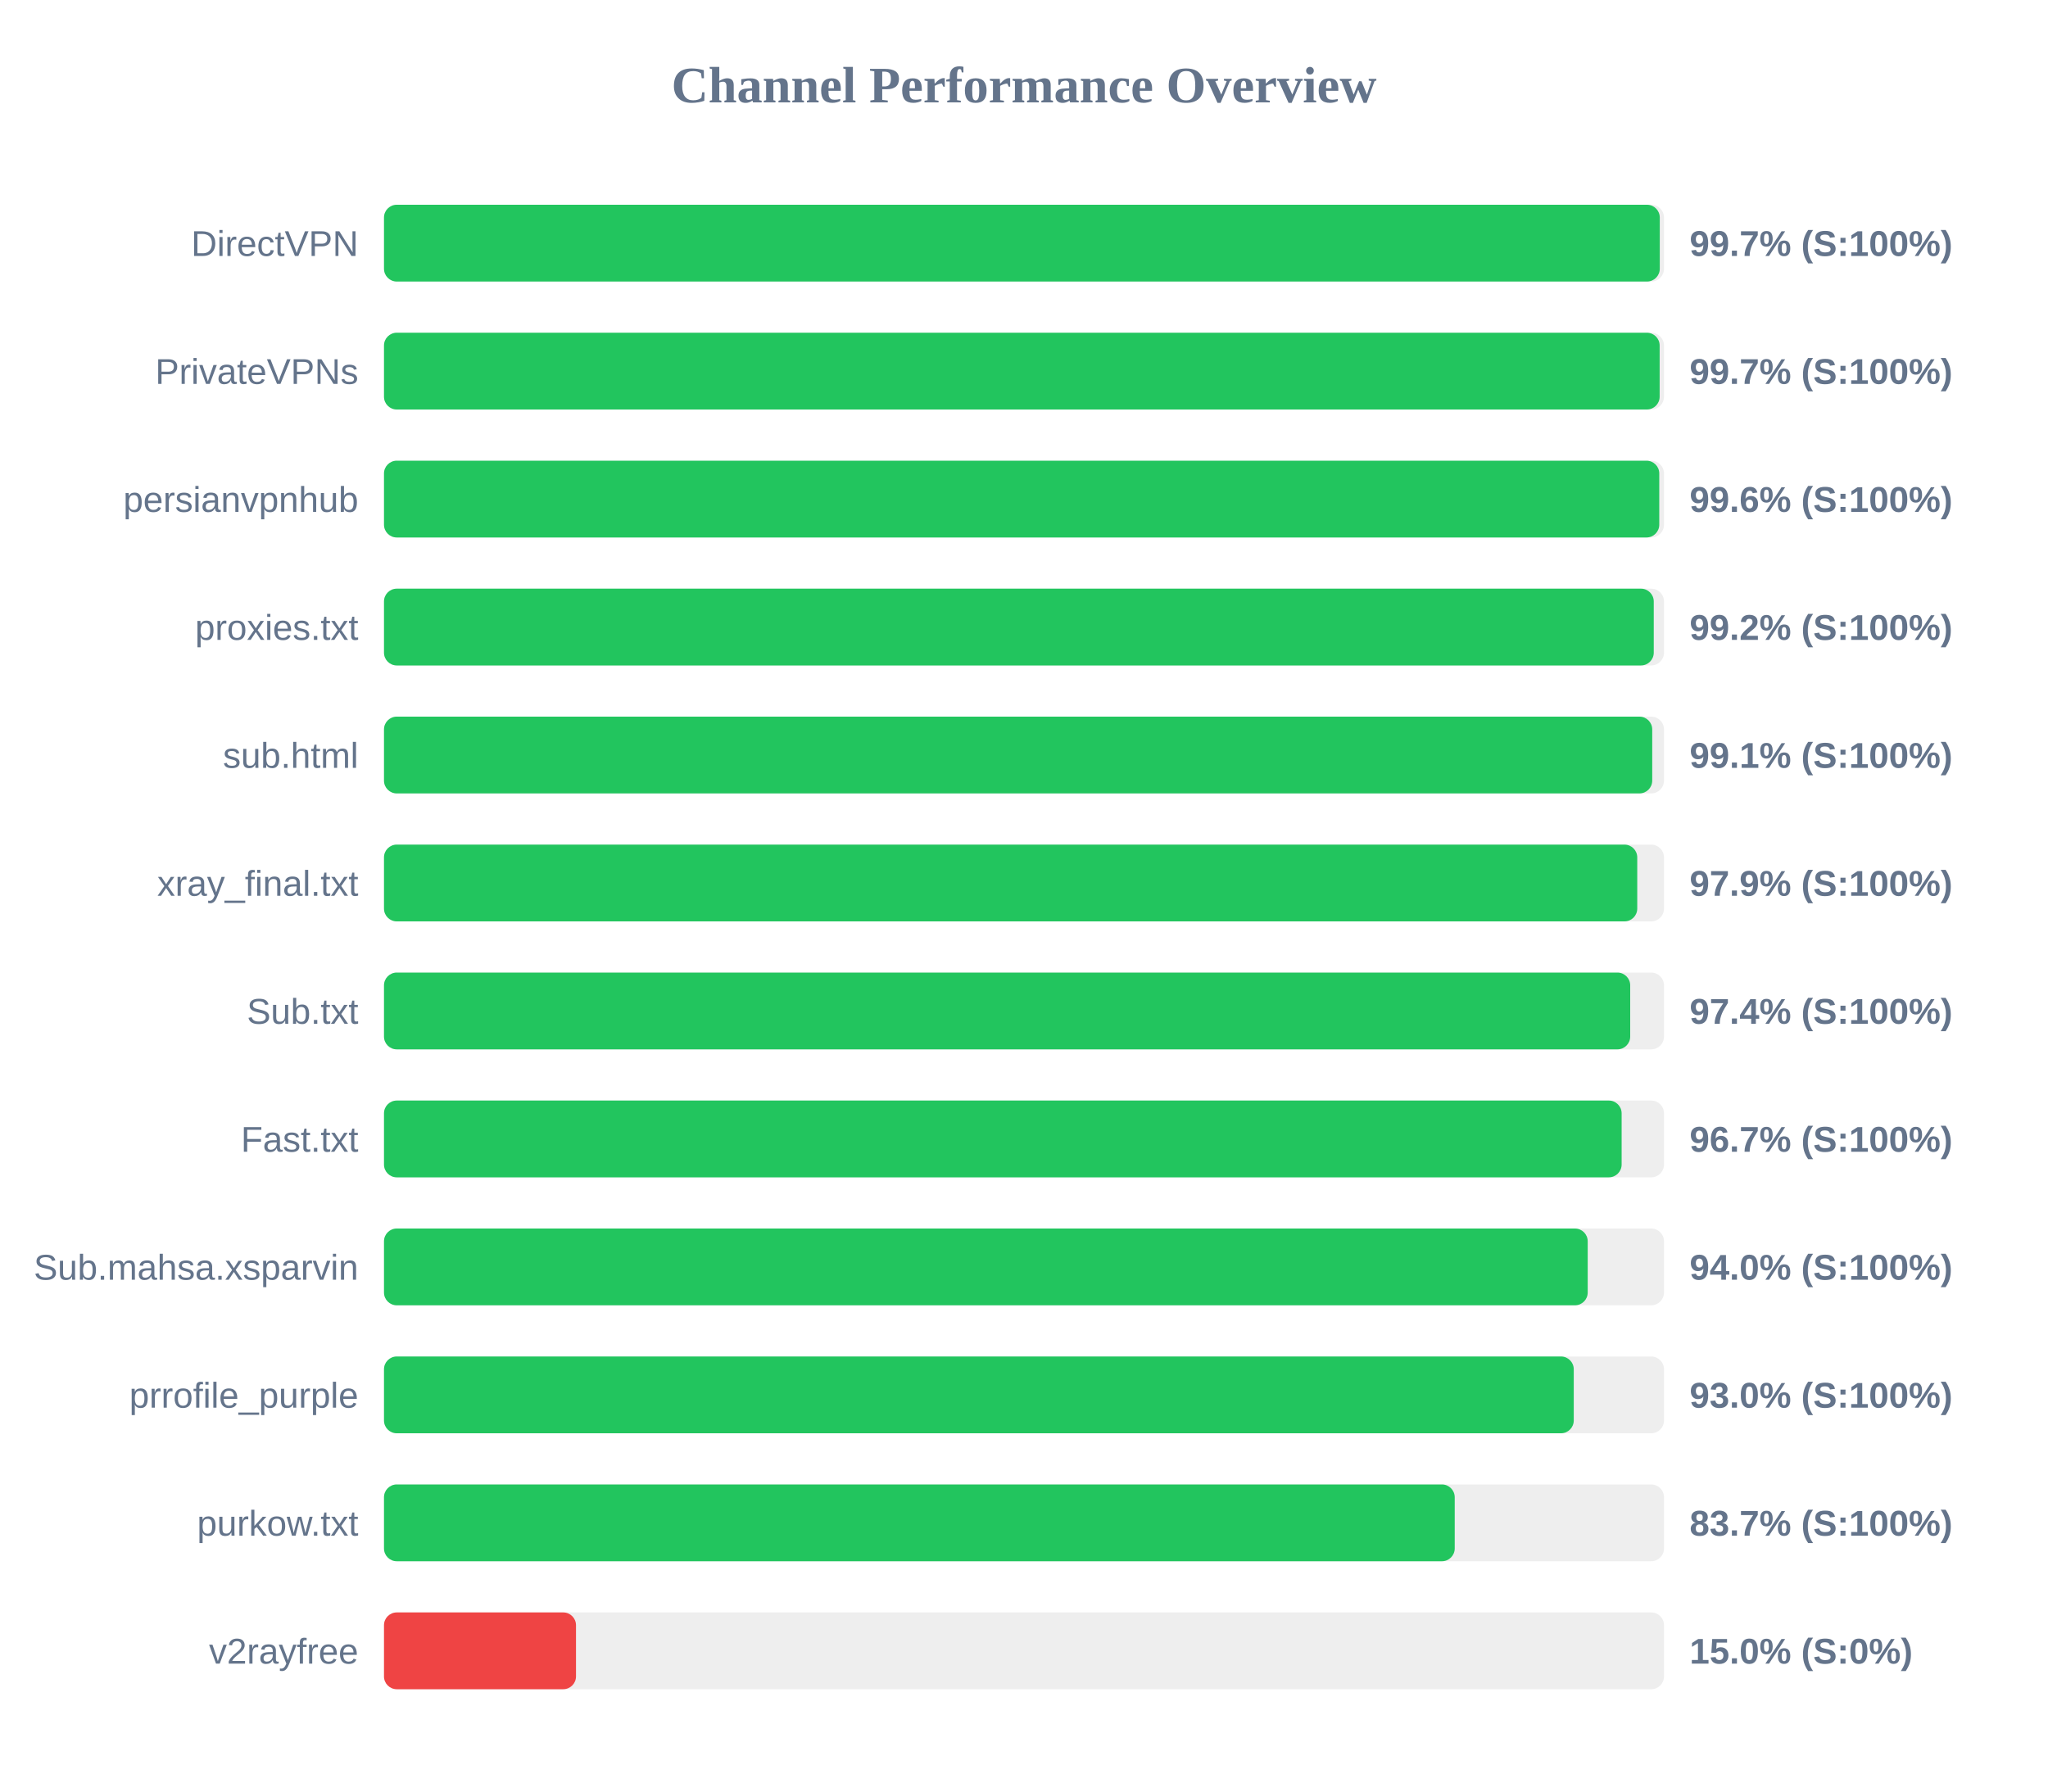
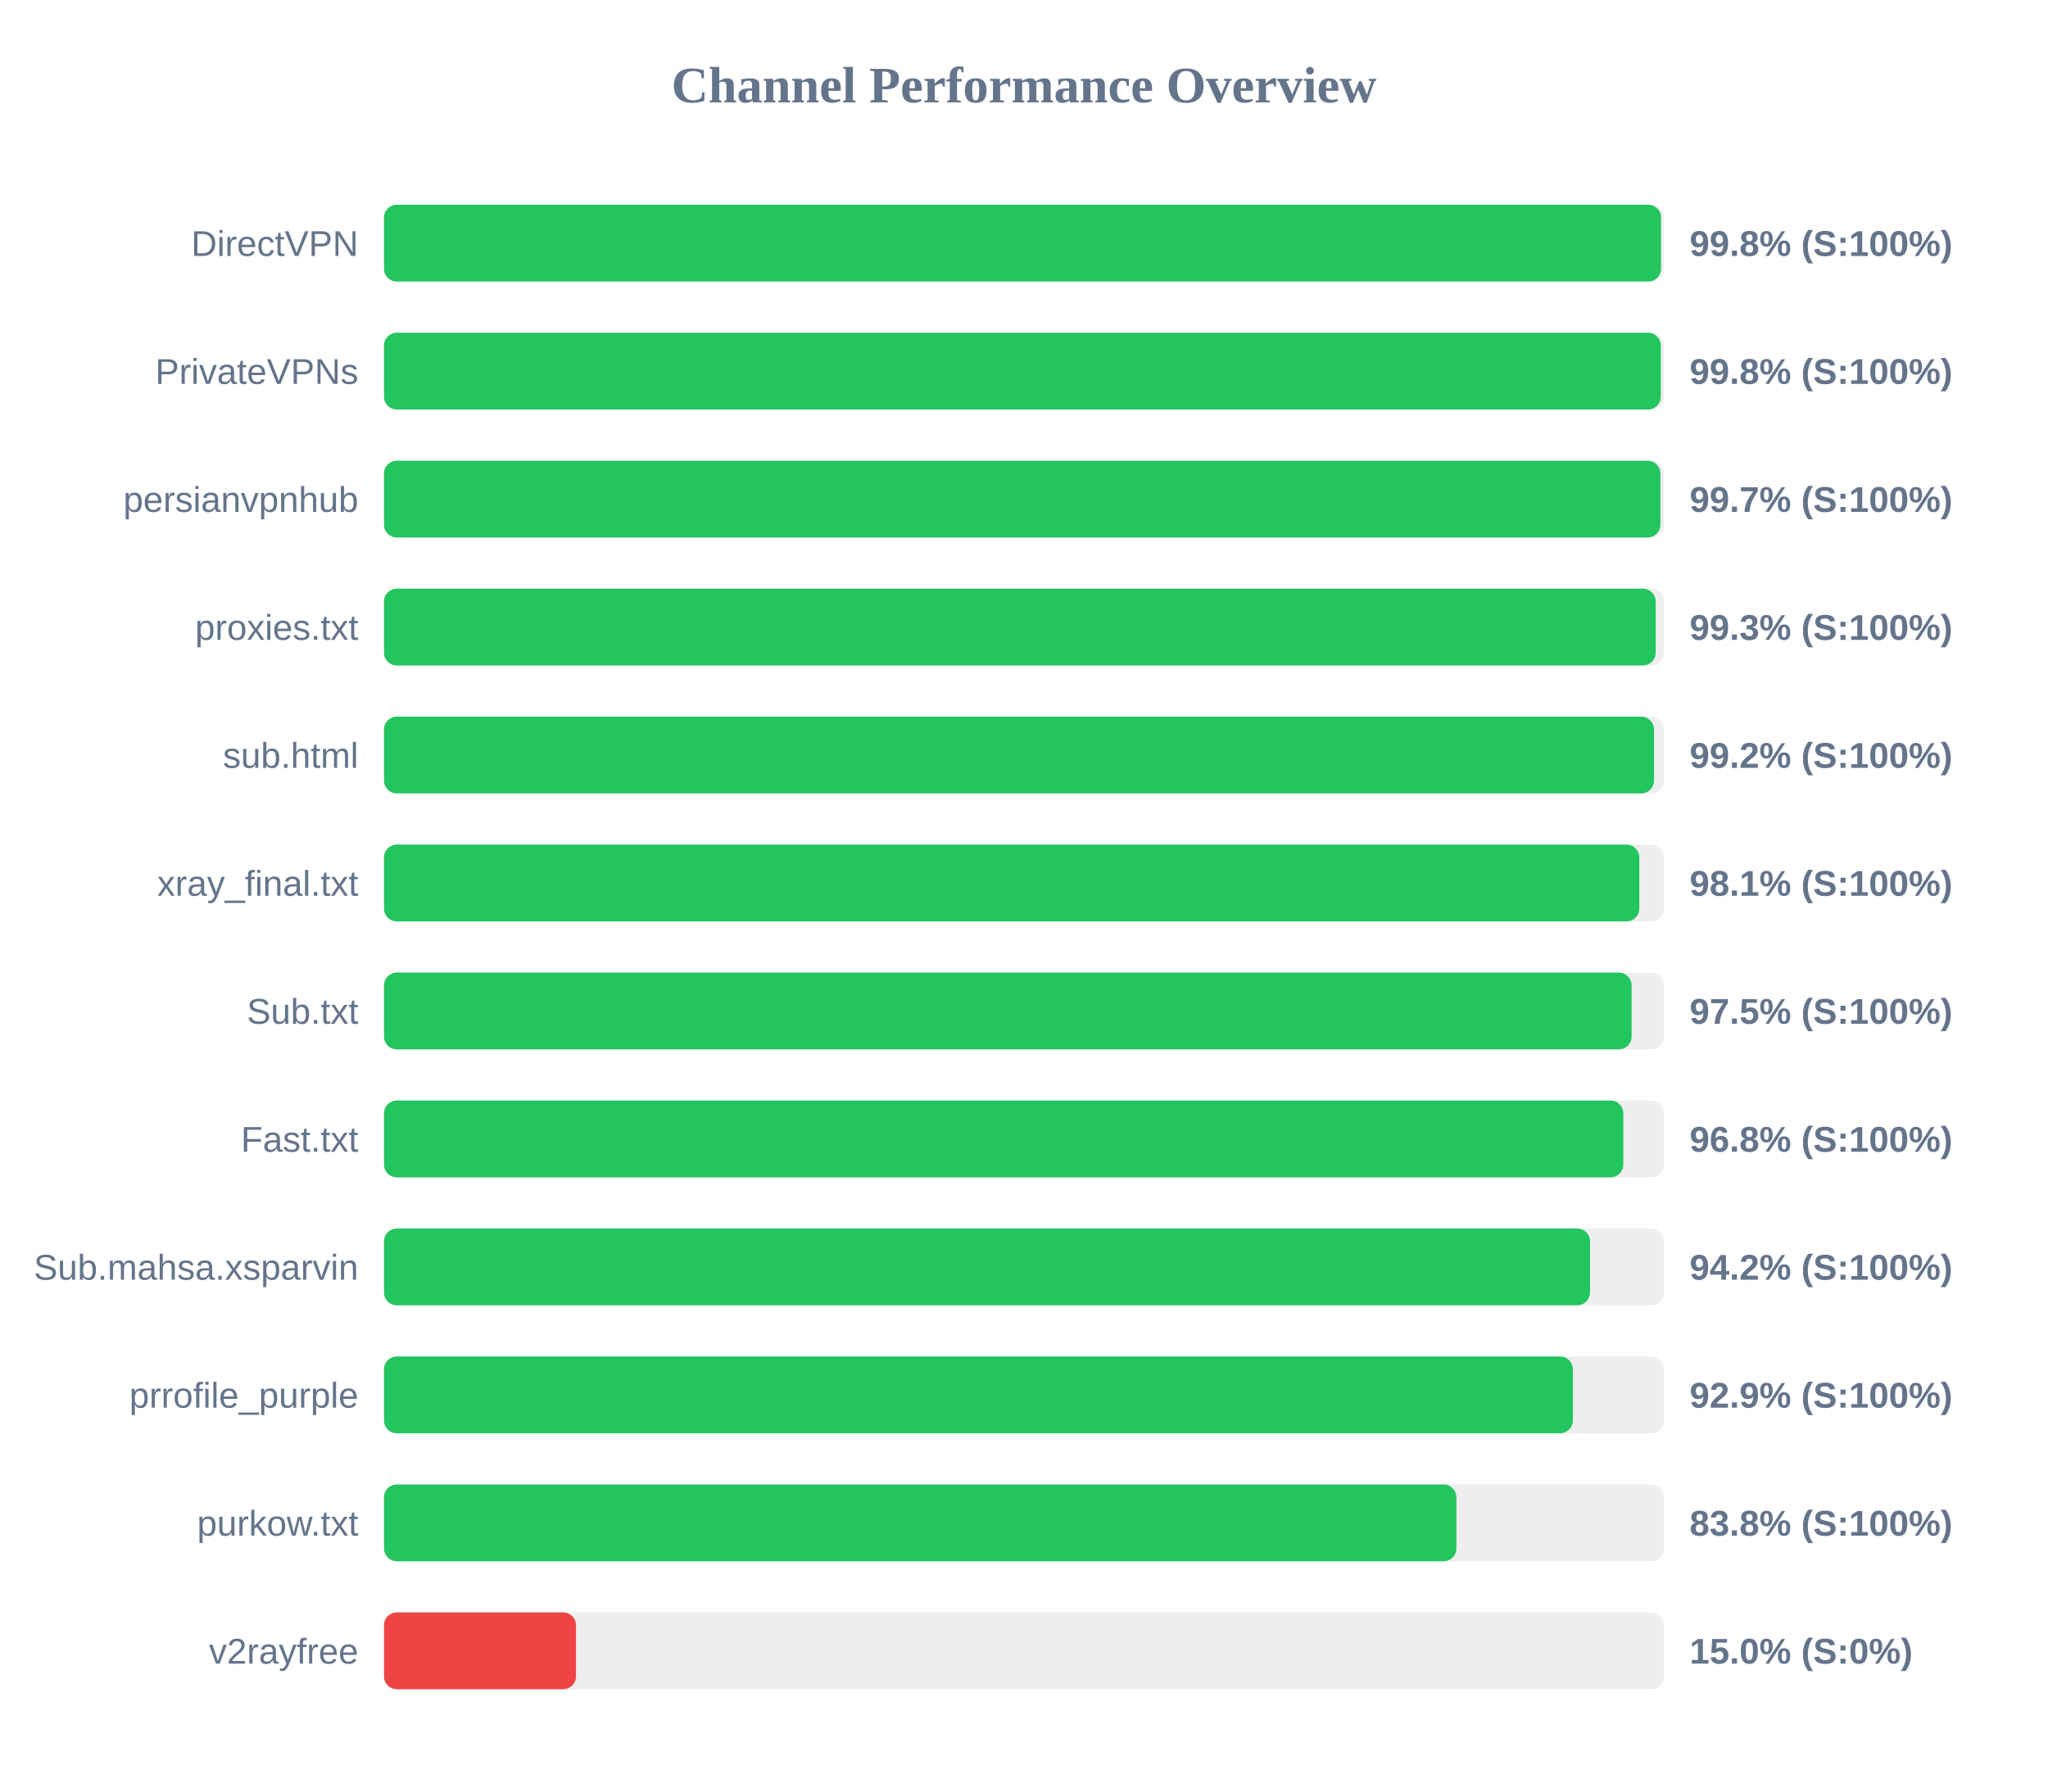
<svg xmlns="http://www.w3.org/2000/svg" width="800" height="700" version="1.1">
  <style>
        .row { font: 14px Arial; fill: #64748b; }
        .score { font: bold 14px Arial; fill: #64748b; }
    </style>
  <text x="400" y="40" text-anchor="middle" font-size="20px" font-weight="bold" fill="#64748b">Channel Performance Overview</text>
  <rect x="150" y="80" width="500" height="30" fill="#eee" rx="5" />
-   <rect x="150" y="80" width="498.35" height="30" fill="#22c55e" rx="5" />
+   <rect x="150" y="80" width="498.85" height="30" fill="#22c55e" rx="5" />
  <text x="140" y="100" text-anchor="end" class="row">DirectVPN</text>
-   <text x="660" y="100" text-anchor="start" class="score">99.7% (S:100%)</text>
+   <text x="660" y="100" text-anchor="start" class="score">99.8% (S:100%)</text>
  <rect x="150" y="130" width="500" height="30" fill="#eee" rx="5" />
-   <rect x="150" y="130" width="498.3" height="30" fill="#22c55e" rx="5" />
+   <rect x="150" y="130" width="498.75" height="30" fill="#22c55e" rx="5" />
  <text x="140" y="150" text-anchor="end" class="row">PrivateVPNs</text>
-   <text x="660" y="150" text-anchor="start" class="score">99.7% (S:100%)</text>
+   <text x="660" y="150" text-anchor="start" class="score">99.8% (S:100%)</text>
  <rect x="150" y="180" width="500" height="30" fill="#eee" rx="5" />
-   <rect x="150" y="180" width="498.15" height="30" fill="#22c55e" rx="5" />
+   <rect x="150" y="180" width="498.6" height="30" fill="#22c55e" rx="5" />
  <text x="140" y="200" text-anchor="end" class="row">persianvpnhub</text>
-   <text x="660" y="200" text-anchor="start" class="score">99.6% (S:100%)</text>
+   <text x="660" y="200" text-anchor="start" class="score">99.7% (S:100%)</text>
  <rect x="150" y="230" width="500" height="30" fill="#eee" rx="5" />
-   <rect x="150" y="230" width="496.0" height="30" fill="#22c55e" rx="5" />
+   <rect x="150" y="230" width="496.75" height="30" fill="#22c55e" rx="5" />
  <text x="140" y="250" text-anchor="end" class="row">proxies.txt</text>
-   <text x="660" y="250" text-anchor="start" class="score">99.2% (S:100%)</text>
+   <text x="660" y="250" text-anchor="start" class="score">99.3% (S:100%)</text>
  <rect x="150" y="280" width="500" height="30" fill="#eee" rx="5" />
-   <rect x="150" y="280" width="495.4" height="30" fill="#22c55e" rx="5" />
+   <rect x="150" y="280" width="496.1" height="30" fill="#22c55e" rx="5" />
  <text x="140" y="300" text-anchor="end" class="row">sub.html</text>
-   <text x="660" y="300" text-anchor="start" class="score">99.1% (S:100%)</text>
+   <text x="660" y="300" text-anchor="start" class="score">99.2% (S:100%)</text>
  <rect x="150" y="330" width="500" height="30" fill="#eee" rx="5" />
-   <rect x="150" y="330" width="489.55" height="30" fill="#22c55e" rx="5" />
+   <rect x="150" y="330" width="490.35" height="30" fill="#22c55e" rx="5" />
  <text x="140" y="350" text-anchor="end" class="row">xray_final.txt</text>
-   <text x="660" y="350" text-anchor="start" class="score">97.9% (S:100%)</text>
+   <text x="660" y="350" text-anchor="start" class="score">98.1% (S:100%)</text>
  <rect x="150" y="380" width="500" height="30" fill="#eee" rx="5" />
-   <rect x="150" y="380" width="486.8" height="30" fill="#22c55e" rx="5" />
+   <rect x="150" y="380" width="487.35" height="30" fill="#22c55e" rx="5" />
  <text x="140" y="400" text-anchor="end" class="row">Sub.txt</text>
-   <text x="660" y="400" text-anchor="start" class="score">97.4% (S:100%)</text>
+   <text x="660" y="400" text-anchor="start" class="score">97.5% (S:100%)</text>
  <rect x="150" y="430" width="500" height="30" fill="#eee" rx="5" />
-   <rect x="150" y="430" width="483.45" height="30" fill="#22c55e" rx="5" />
+   <rect x="150" y="430" width="484.1" height="30" fill="#22c55e" rx="5" />
  <text x="140" y="450" text-anchor="end" class="row">Fast.txt</text>
-   <text x="660" y="450" text-anchor="start" class="score">96.7% (S:100%)</text>
+   <text x="660" y="450" text-anchor="start" class="score">96.8% (S:100%)</text>
  <rect x="150" y="480" width="500" height="30" fill="#eee" rx="5" />
-   <rect x="150" y="480" width="470.2" height="30" fill="#22c55e" rx="5" />
+   <rect x="150" y="480" width="471.1" height="30" fill="#22c55e" rx="5" />
  <text x="140" y="500" text-anchor="end" class="row">Sub.mahsa.xsparvin</text>
-   <text x="660" y="500" text-anchor="start" class="score">94.0% (S:100%)</text>
+   <text x="660" y="500" text-anchor="start" class="score">94.2% (S:100%)</text>
  <rect x="150" y="530" width="500" height="30" fill="#eee" rx="5" />
-   <rect x="150" y="530" width="464.75" height="30" fill="#22c55e" rx="5" />
+   <rect x="150" y="530" width="464.4" height="30" fill="#22c55e" rx="5" />
  <text x="140" y="550" text-anchor="end" class="row">prrofile_purple</text>
-   <text x="660" y="550" text-anchor="start" class="score">93.0% (S:100%)</text>
+   <text x="660" y="550" text-anchor="start" class="score">92.9% (S:100%)</text>
  <rect x="150" y="580" width="500" height="30" fill="#eee" rx="5" />
-   <rect x="150" y="580" width="418.25" height="30" fill="#22c55e" rx="5" />
+   <rect x="150" y="580" width="418.9" height="30" fill="#22c55e" rx="5" />
  <text x="140" y="600" text-anchor="end" class="row">purkow.txt</text>
-   <text x="660" y="600" text-anchor="start" class="score">83.7% (S:100%)</text>
+   <text x="660" y="600" text-anchor="start" class="score">83.8% (S:100%)</text>
  <rect x="150" y="630" width="500" height="30" fill="#eee" rx="5" />
  <rect x="150" y="630" width="75.0" height="30" fill="#ef4444" rx="5" />
  <text x="140" y="650" text-anchor="end" class="row">v2rayfree</text>
  <text x="660" y="650" text-anchor="start" class="score">15.0% (S:0%)</text>
</svg>
